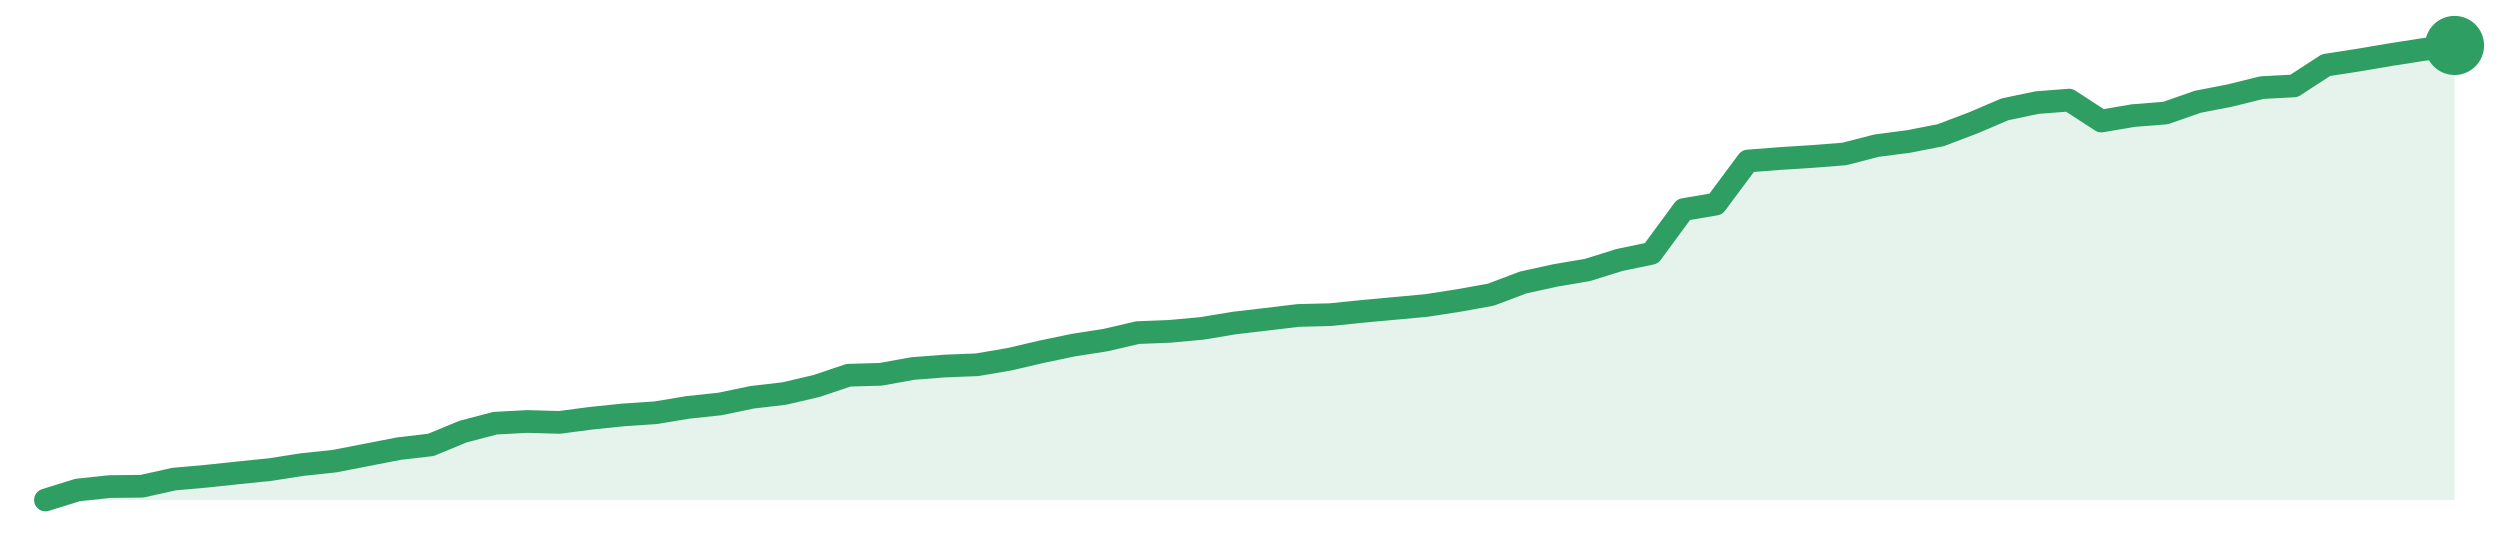
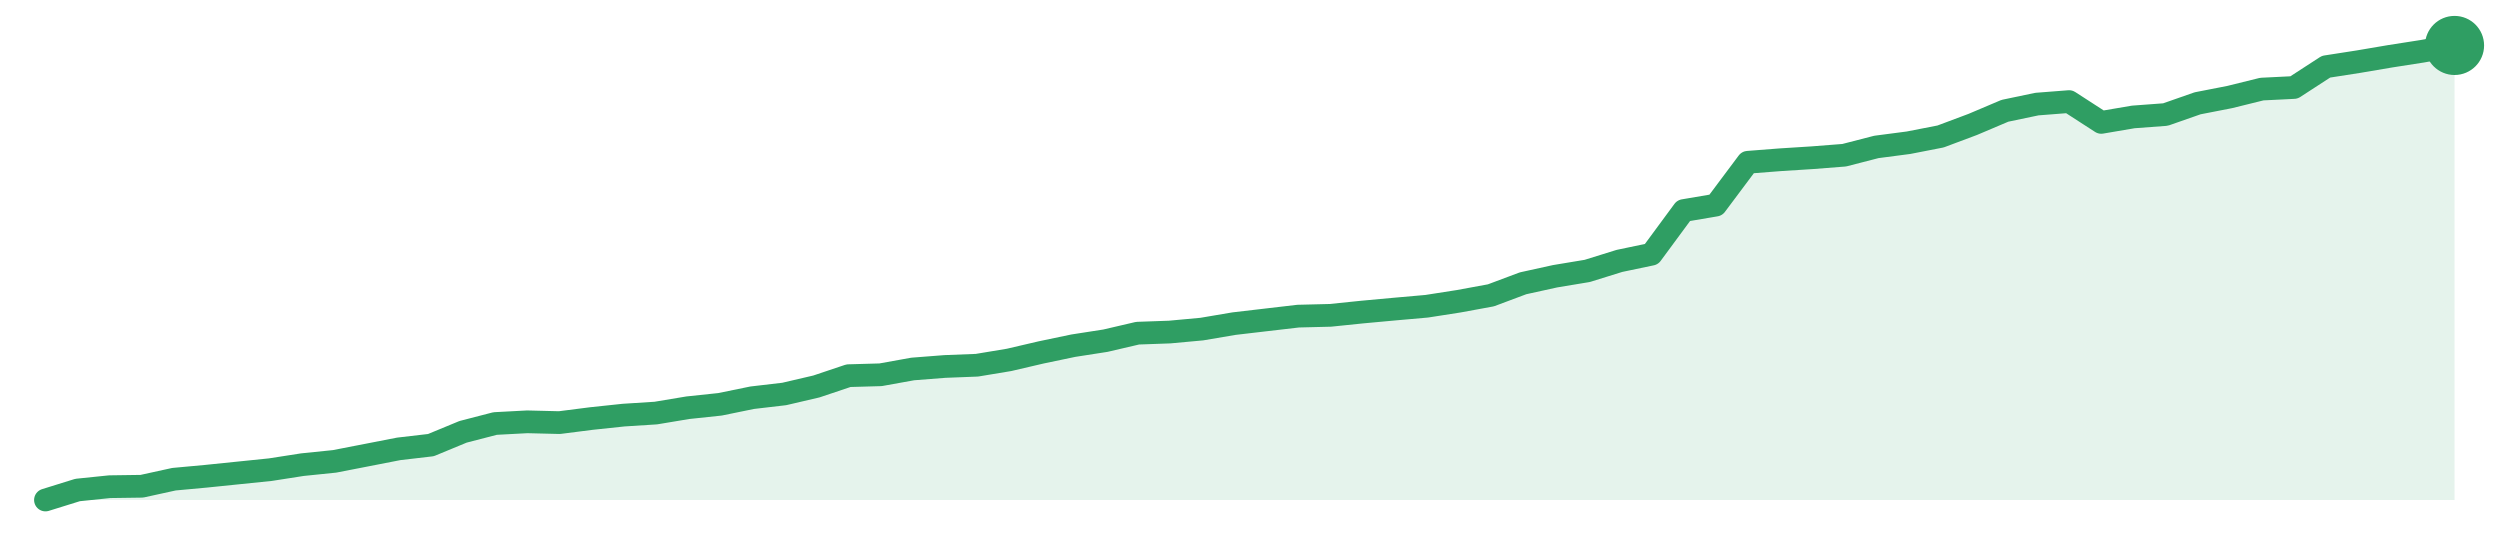
<svg xmlns="http://www.w3.org/2000/svg" width="220" height="48" viewBox="0 0 220 48" role="img" aria-label="trend">
-   <path d="M4.0,44.0 L4.0,44.0 L6.83,43.12 L9.65,42.82 L12.48,42.79 L15.31,42.16 L18.13,41.91 L20.96,41.61 L23.79,41.32 L26.61,40.88 L29.44,40.58 L32.27,40.03 L35.09,39.48 L37.92,39.15 L40.75,37.98 L43.57,37.24 L46.4,37.09 L49.23,37.17 L52.05,36.8 L54.88,36.51 L57.71,36.32 L60.53,35.85 L63.36,35.55 L66.19,34.96 L69.01,34.63 L71.84,33.97 L74.67,33.02 L77.49,32.94 L80.32,32.43 L83.15,32.21 L85.97,32.1 L88.8,31.62 L91.63,30.96 L94.45,30.37 L97.28,29.93 L100.11,29.27 L102.93,29.16 L105.76,28.9 L108.59,28.43 L111.41,28.1 L114.24,27.76 L117.07,27.69 L119.89,27.4 L122.72,27.14 L125.55,26.88 L128.37,26.44 L131.2,25.93 L134.03,24.86 L136.85,24.24 L139.68,23.76 L142.51,22.88 L145.33,22.29 L148.16,18.44 L150.99,17.96 L153.81,14.17 L156.64,13.95 L159.47,13.77 L162.29,13.55 L165.12,12.82 L167.95,12.45 L170.77,11.9 L173.6,10.83 L176.43,9.62 L179.25,9.03 L182.08,8.81 L184.91,10.65 L187.73,10.17 L190.56,9.95 L193.39,8.96 L196.21,8.41 L199.04,7.71 L201.87,7.56 L204.69,5.73 L207.52,5.29 L210.35,4.81 L213.17,4.37 L216.0,4.0 L216.0,44.0 Z" fill="#2f9e631f" />
-   <path d="M4.0,44.0 L6.83,43.12 L9.65,42.82 L12.48,42.79 L15.31,42.16 L18.13,41.91 L20.96,41.61 L23.79,41.32 L26.61,40.88 L29.44,40.58 L32.27,40.03 L35.09,39.48 L37.92,39.15 L40.75,37.98 L43.57,37.24 L46.4,37.09 L49.23,37.17 L52.05,36.8 L54.88,36.51 L57.71,36.32 L60.53,35.85 L63.36,35.55 L66.19,34.96 L69.01,34.63 L71.84,33.97 L74.67,33.02 L77.49,32.94 L80.32,32.43 L83.15,32.21 L85.97,32.1 L88.8,31.62 L91.63,30.96 L94.45,30.37 L97.28,29.93 L100.11,29.27 L102.93,29.16 L105.76,28.9 L108.59,28.43 L111.41,28.1 L114.24,27.76 L117.07,27.69 L119.89,27.4 L122.72,27.14 L125.55,26.88 L128.37,26.44 L131.2,25.93 L134.03,24.86 L136.85,24.24 L139.68,23.76 L142.51,22.88 L145.33,22.29 L148.16,18.44 L150.99,17.96 L153.81,14.17 L156.64,13.95 L159.47,13.77 L162.29,13.55 L165.12,12.82 L167.95,12.45 L170.77,11.9 L173.6,10.83 L176.43,9.62 L179.25,9.03 L182.08,8.81 L184.91,10.65 L187.73,10.17 L190.56,9.95 L193.39,8.96 L196.21,8.41 L199.04,7.71 L201.87,7.56 L204.69,5.73 L207.52,5.29 L210.35,4.81 L213.17,4.37 L216.0,4.0" fill="none" stroke="#2f9e63" stroke-width="2" stroke-linejoin="round" stroke-linecap="round" />
+   <path d="M4.0,44.0 L4.0,44.0 L6.83,43.12 L9.65,42.83 L12.48,42.79 L15.31,42.17 L18.13,41.91 L20.96,41.62 L23.79,41.33 L26.61,40.89 L29.44,40.6 L32.27,40.05 L35.09,39.5 L37.92,39.17 L40.75,38.0 L43.57,37.27 L46.4,37.12 L49.23,37.19 L52.05,36.83 L54.88,36.53 L57.71,36.35 L60.53,35.88 L63.36,35.58 L66.19,35.0 L69.01,34.67 L71.84,34.01 L74.67,33.06 L77.49,32.98 L80.32,32.47 L83.15,32.25 L85.97,32.14 L88.8,31.67 L91.63,31.01 L94.45,30.42 L97.28,29.98 L100.11,29.32 L102.93,29.22 L105.76,28.96 L108.59,28.48 L111.41,28.15 L114.24,27.82 L117.07,27.75 L119.89,27.46 L122.72,27.2 L125.55,26.95 L128.37,26.51 L131.2,25.99 L134.03,24.93 L136.85,24.31 L139.68,23.84 L142.51,22.96 L145.33,22.37 L148.16,18.53 L150.99,18.05 L153.81,14.28 L156.64,14.06 L159.47,13.88 L162.29,13.66 L165.12,12.93 L167.95,12.56 L170.77,12.01 L173.6,10.95 L176.43,9.75 L179.25,9.16 L182.08,8.94 L184.91,10.77 L187.73,10.29 L190.56,10.08 L193.39,9.09 L196.21,8.54 L199.04,7.84 L201.87,7.7 L204.69,5.87 L207.52,5.43 L210.35,4.95 L213.17,4.51 L216.0,4.0 L216.0,44.0 Z" fill="#2f9e631f" />
+   <path d="M4.0,44.0 L6.83,43.12 L9.65,42.83 L12.48,42.79 L15.31,42.17 L18.13,41.91 L20.96,41.62 L23.79,41.33 L26.61,40.89 L29.44,40.6 L32.27,40.05 L35.09,39.5 L37.92,39.17 L40.75,38.0 L43.57,37.27 L46.4,37.12 L49.23,37.19 L52.05,36.83 L54.88,36.53 L57.71,36.35 L60.53,35.88 L63.36,35.58 L66.19,35.0 L69.01,34.67 L71.84,34.01 L74.67,33.06 L77.49,32.98 L80.32,32.47 L83.15,32.25 L85.97,32.14 L88.8,31.67 L91.63,31.01 L94.45,30.42 L97.28,29.98 L100.11,29.32 L102.93,29.22 L105.76,28.96 L108.59,28.48 L111.41,28.15 L114.24,27.82 L117.07,27.75 L119.89,27.46 L122.72,27.2 L125.55,26.95 L128.37,26.51 L131.2,25.99 L134.03,24.93 L136.85,24.31 L139.68,23.84 L142.51,22.96 L145.33,22.37 L148.16,18.53 L150.99,18.05 L153.81,14.28 L156.64,14.06 L159.47,13.88 L162.29,13.66 L165.12,12.93 L167.95,12.56 L170.77,12.01 L173.6,10.95 L176.43,9.75 L179.25,9.16 L182.08,8.94 L184.91,10.77 L187.73,10.29 L190.56,10.08 L193.39,9.09 L196.21,8.54 L199.04,7.84 L201.87,7.7 L204.69,5.87 L207.52,5.43 L210.35,4.95 L213.17,4.51 L216.0,4.0" fill="none" stroke="#2f9e63" stroke-width="2" stroke-linejoin="round" stroke-linecap="round" />
  <circle cx="216.0" cy="4.0" r="2.6" fill="#2f9e63" />
</svg>
